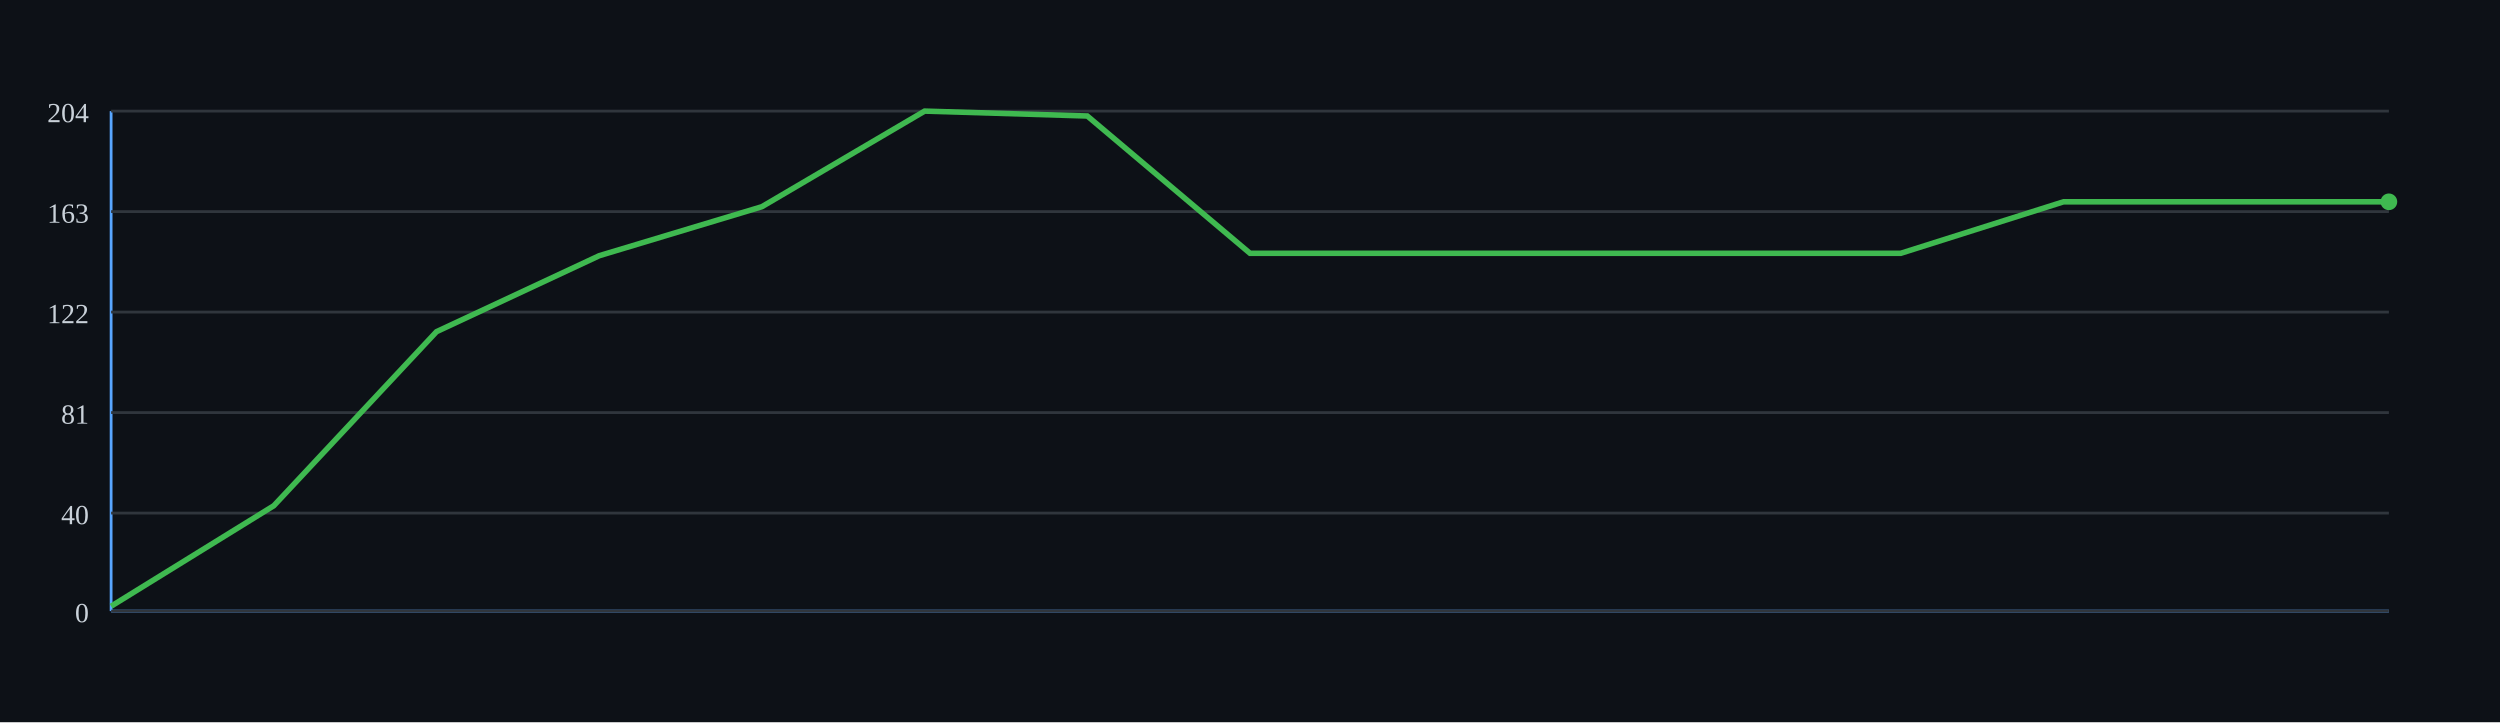
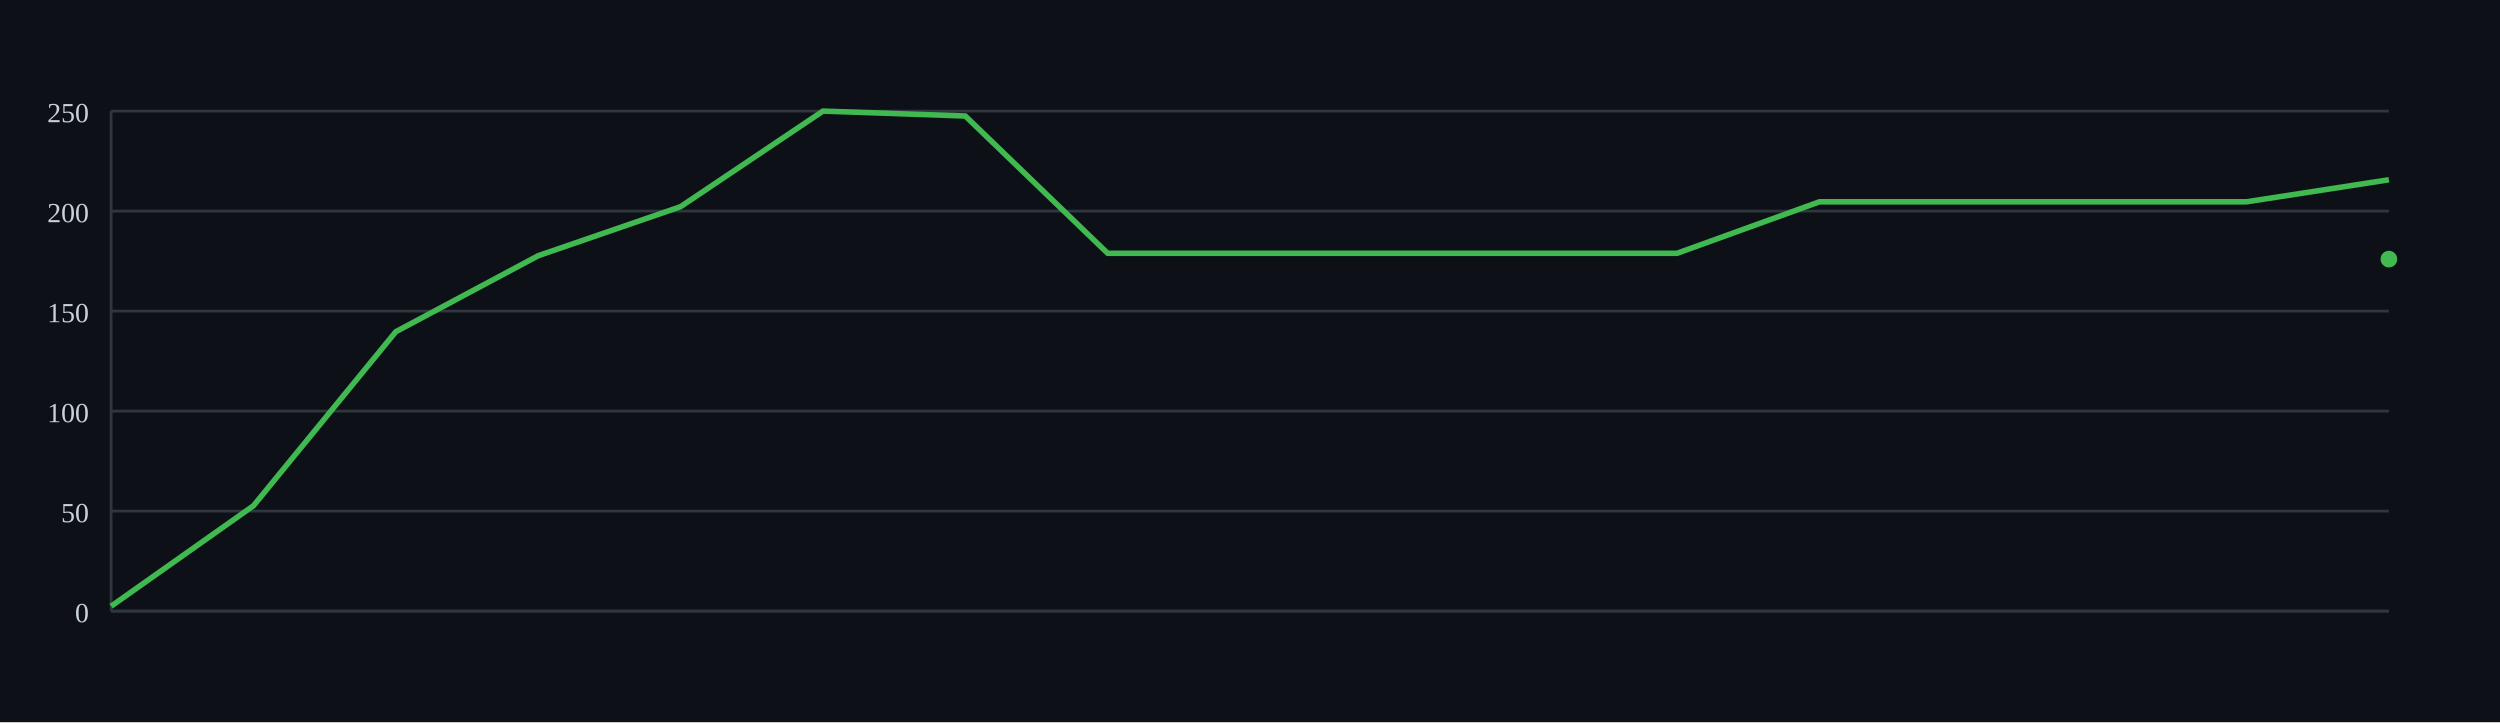
<svg xmlns="http://www.w3.org/2000/svg" width="900" height="260">
  <rect width="100%" height="100%" fill="#0d1117" />
  <g>
-     <line x1="40" y1="220" x2="860" y2="220" stroke="#58a6ff" />
-     <line x1="40" y1="40" x2="40" y2="220" stroke="#58a6ff" />
+     <line x1="40" y1="220" x2="860" y2="220" stroke="#30363d" />
+     <line x1="40" y1="40" x2="40" y2="220" stroke="#30363d" />
    <line x1="40" y1="220.00" x2="860" y2="220.00" stroke="#30363d" />
    <text x="32" y="224.00" font-size="10" fill="#c9d1d9" text-anchor="end">0</text>
-     <line x1="40" y1="184.71" x2="860" y2="184.71" stroke="#30363d" />
-     <text x="32" y="188.71" font-size="10" fill="#c9d1d9" text-anchor="end">40</text>
-     <line x1="40" y1="148.53" x2="860" y2="148.53" stroke="#30363d" />
-     <text x="32" y="152.53" font-size="10" fill="#c9d1d9" text-anchor="end">81</text>
-     <line x1="40" y1="112.35" x2="860" y2="112.35" stroke="#30363d" />
-     <text x="32" y="116.35" font-size="10" fill="#c9d1d9" text-anchor="end">122</text>
-     <line x1="40" y1="76.18" x2="860" y2="76.18" stroke="#30363d" />
-     <text x="32" y="80.18" font-size="10" fill="#c9d1d9" text-anchor="end">163</text>
+     <line x1="40" y1="184.00" x2="860" y2="184.00" stroke="#30363d" />
+     <text x="32" y="188.00" font-size="10" fill="#c9d1d9" text-anchor="end">50</text>
+     <line x1="40" y1="148.00" x2="860" y2="148.00" stroke="#30363d" />
+     <text x="32" y="152.00" font-size="10" fill="#c9d1d9" text-anchor="end">100</text>
+     <line x1="40" y1="112.00" x2="860" y2="112.00" stroke="#30363d" />
+     <text x="32" y="116.00" font-size="10" fill="#c9d1d9" text-anchor="end">150</text>
+     <line x1="40" y1="76.00" x2="860" y2="76.00" stroke="#30363d" />
+     <text x="32" y="80.00" font-size="10" fill="#c9d1d9" text-anchor="end">200</text>
    <line x1="40" y1="40.00" x2="860" y2="40.00" stroke="#30363d" />
-     <text x="32" y="44.00" font-size="10" fill="#c9d1d9" text-anchor="end">204</text>
-     <path d="M 40.00 218.24 L 98.57 182.06 L 157.14 119.41 L 215.71 92.06 L 274.29 74.41 L 332.86 40.00 L 391.43 41.76 L 450.00 91.18 L 508.57 91.18 L 567.14 91.18 L 625.71 91.18 L 684.29 91.18 L 742.86 72.65 L 801.43 72.65 L 860.00 72.65" fill="none" stroke="#3fb950" stroke-width="2" />
-     <circle cx="860.00" cy="72.65" r="3" fill="#3fb950" />
+     <text x="32" y="44.00" font-size="10" fill="#c9d1d9" text-anchor="end">250</text>
+     <path d="M 40.00 218.24 L 91.25 182.06 L 142.50 119.41 L 193.75 92.06 L 245.00 74.41 L 296.25 40.00 L 347.50 41.76 L 398.75 91.18 L 450.00 91.18 L 501.25 91.18 L 552.50 91.18 L 603.75 91.18 L 655.00 72.65 L 706.25 72.65 L 757.50 72.65 L 808.75 72.65 L 860.00 64.71" fill="none" stroke="#3fb950" stroke-width="2" />
+     <circle cx="860.00" cy="93.28" r="3" fill="#3fb950" />
  </g>
</svg>
